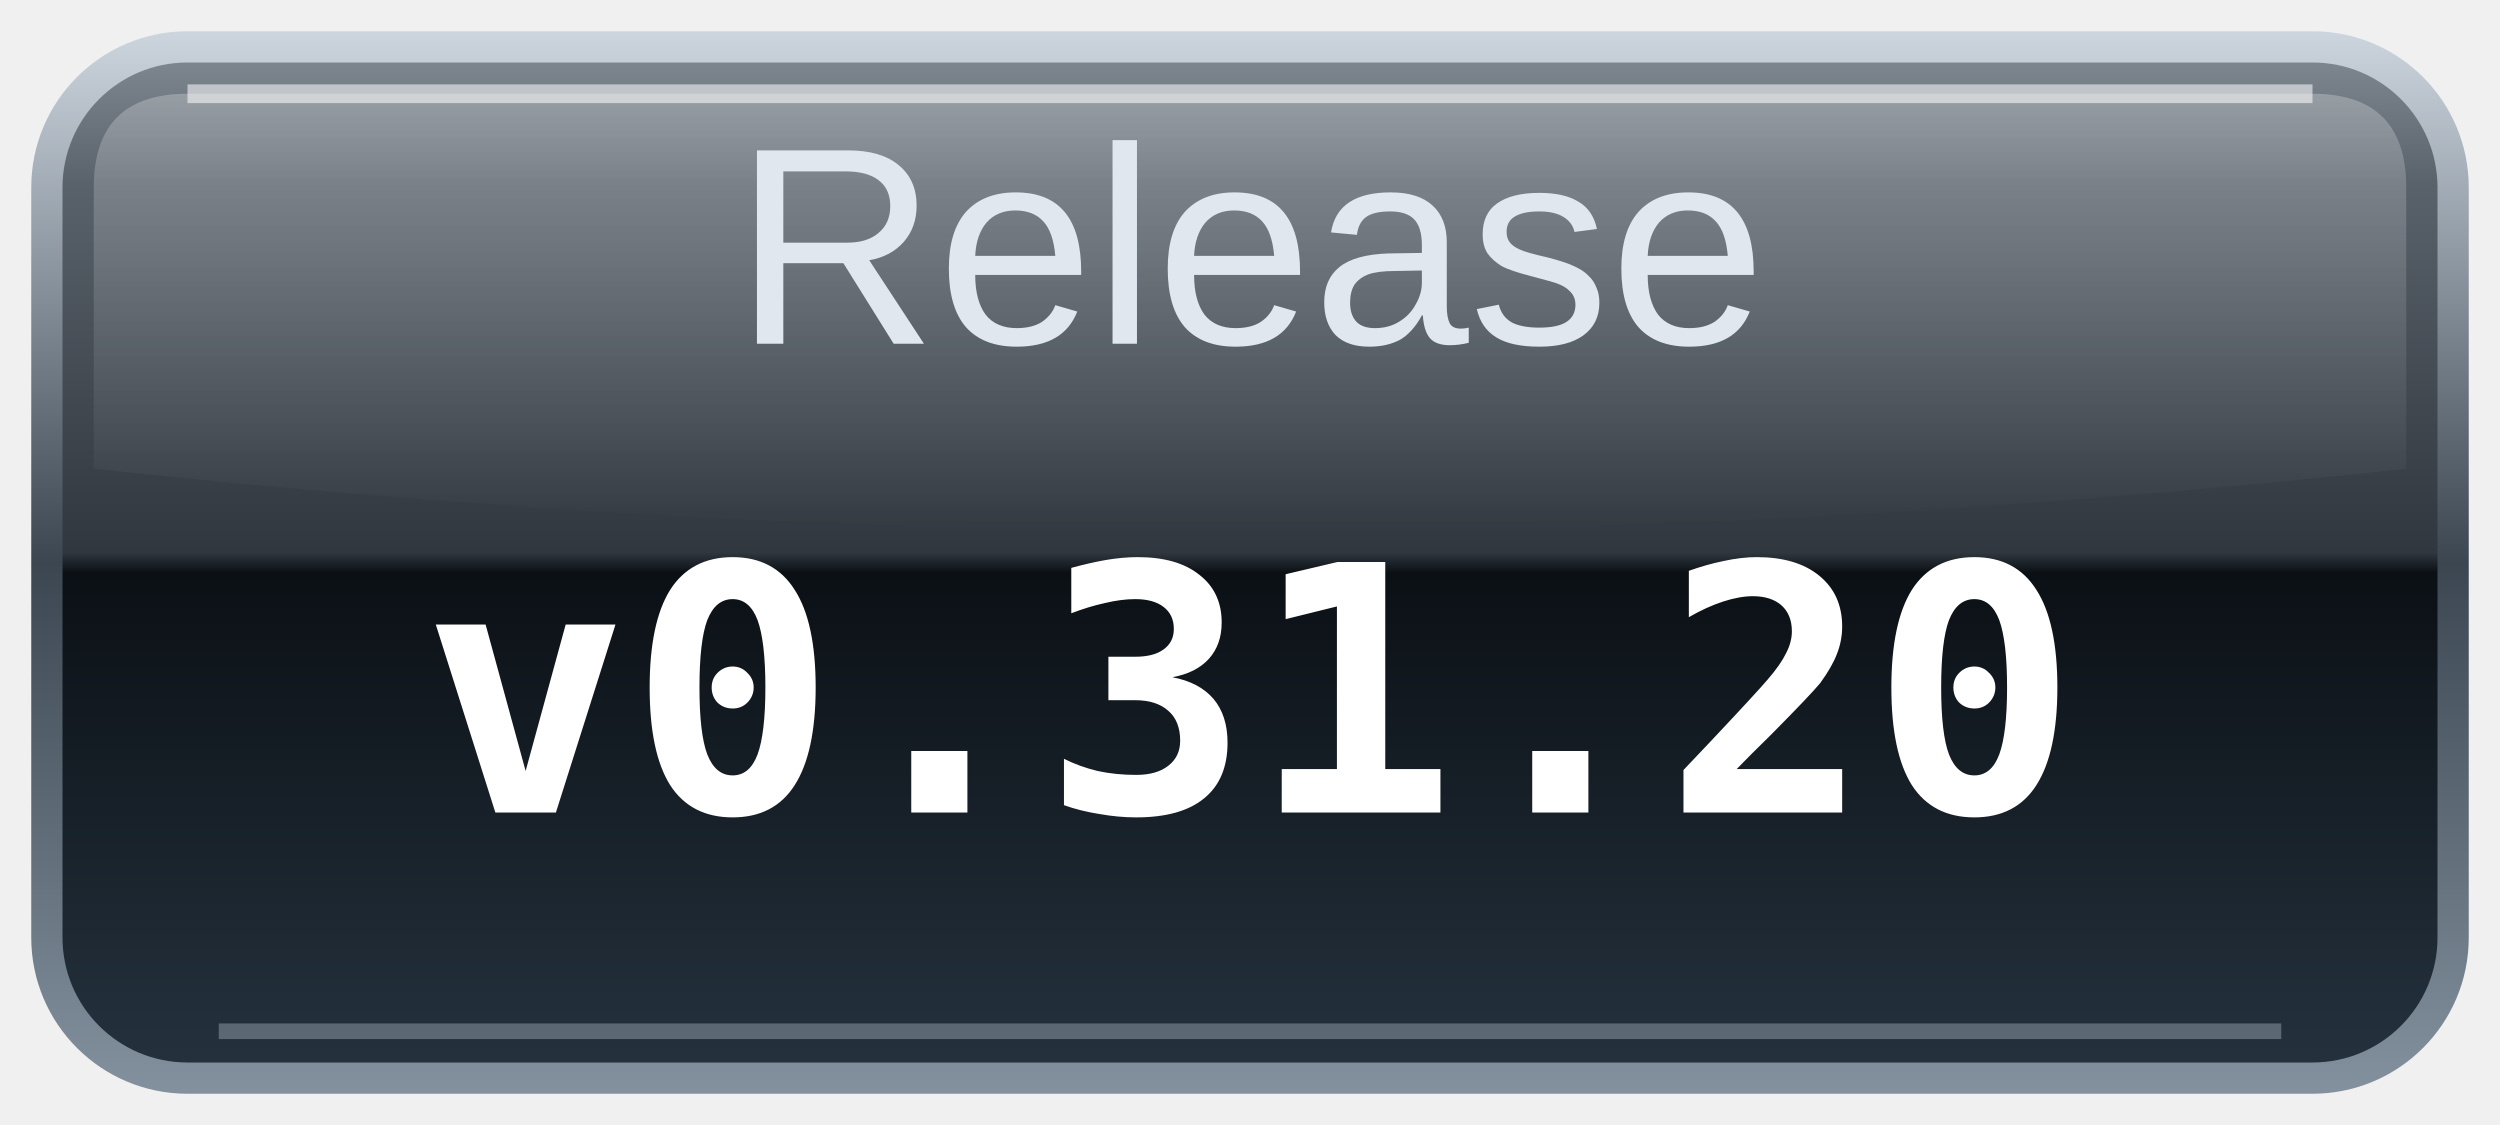
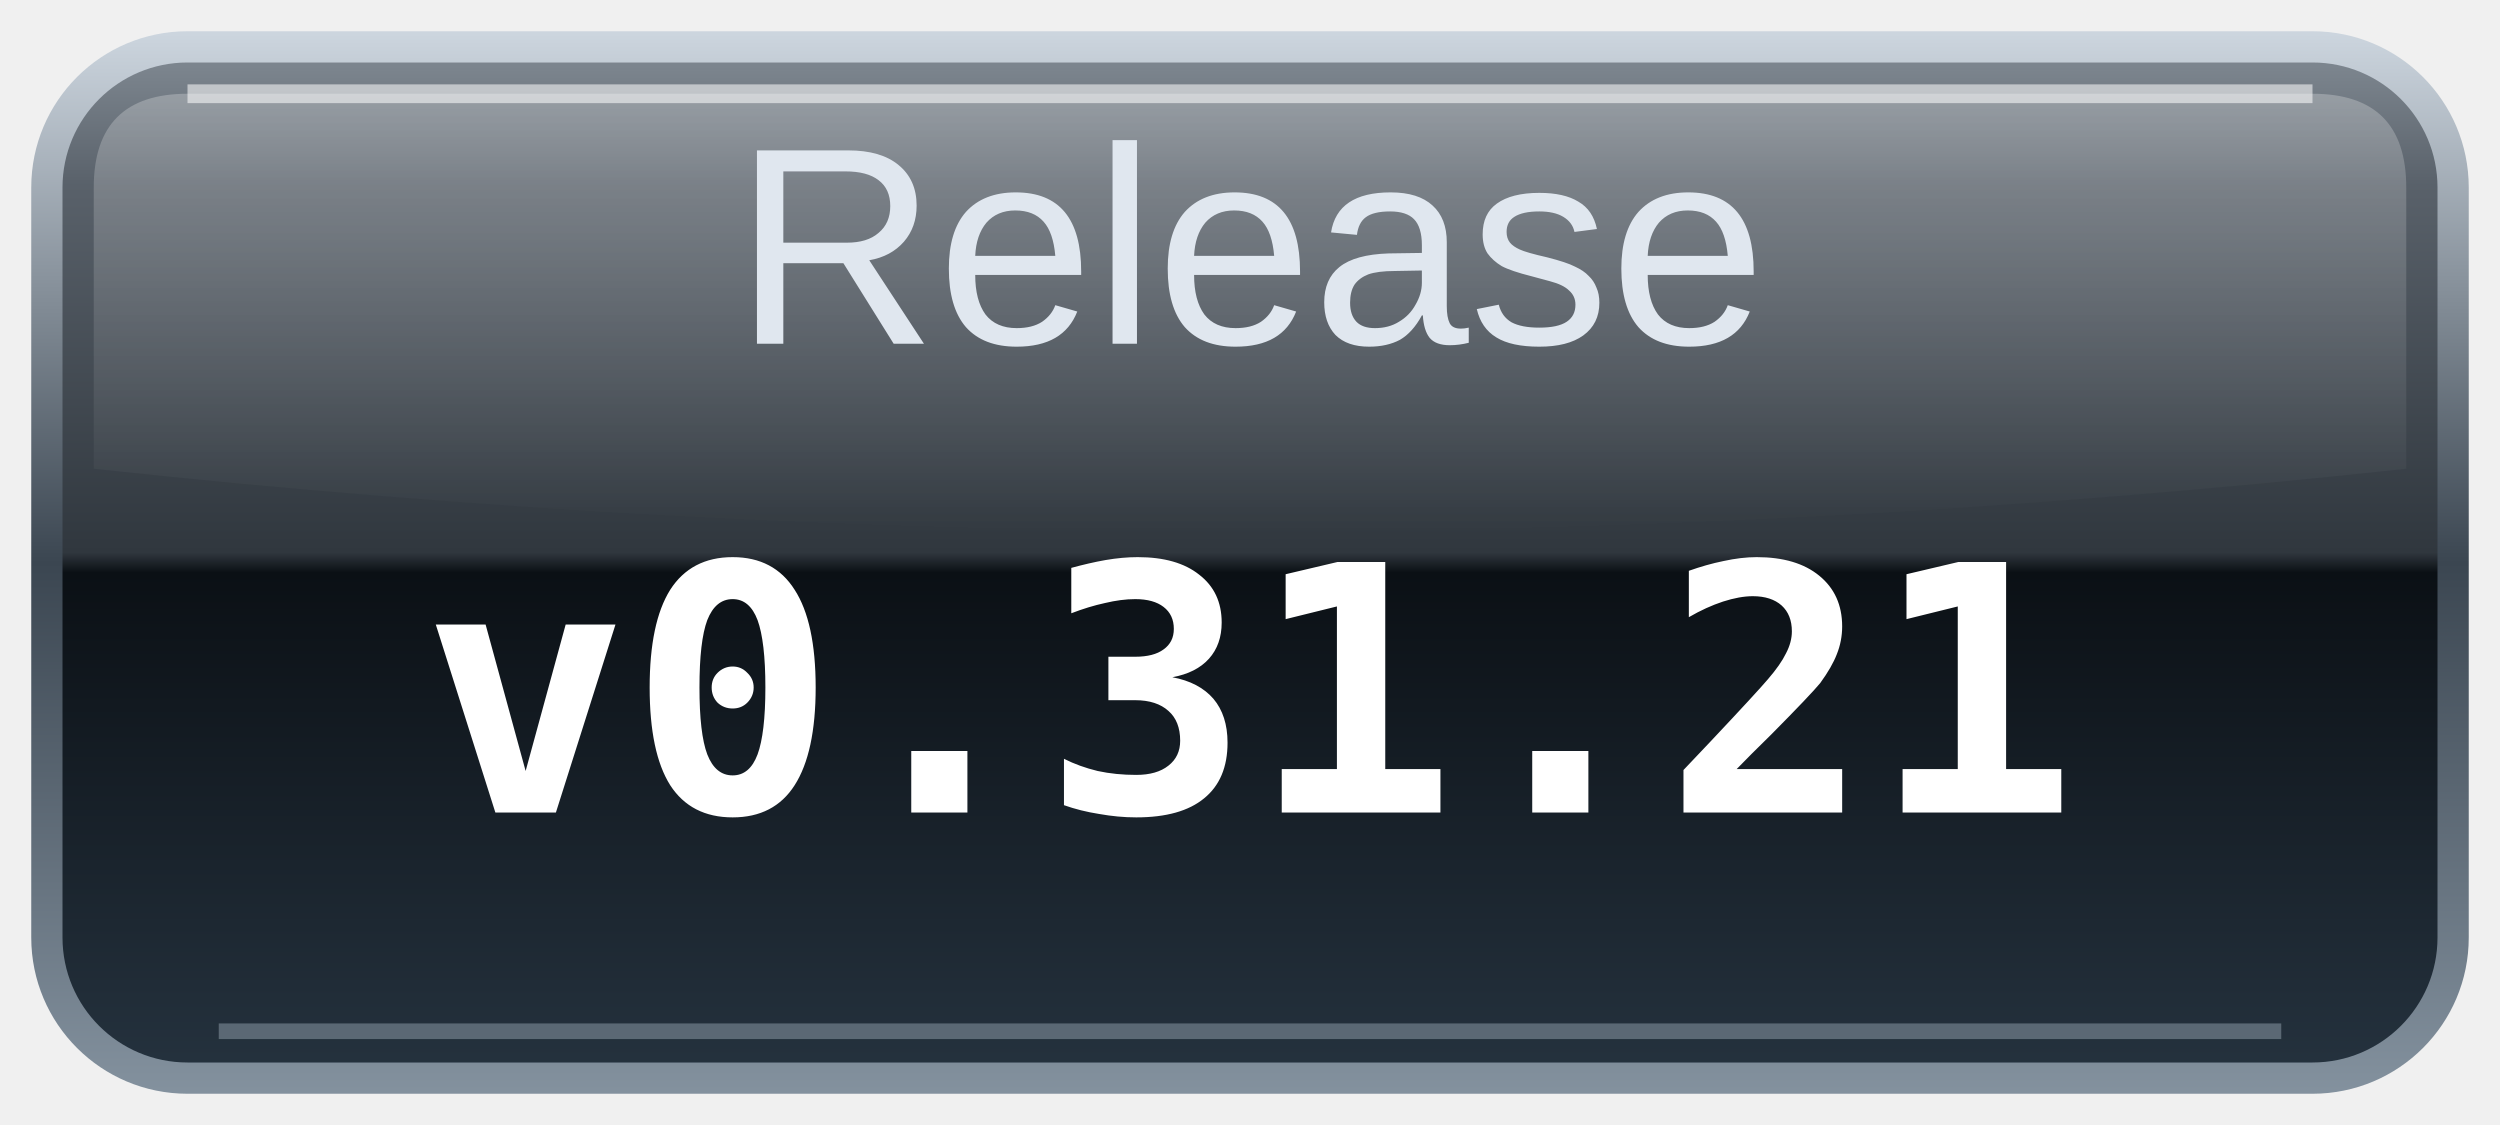
<svg xmlns="http://www.w3.org/2000/svg" width="80" height="36" viewBox="0 0 80 36" role="img" aria-labelledby="title desc">
  <defs>
    <linearGradient id="glass" x2="0" y2="1">
      <stop stop-color="#7c858e" />
      <stop offset=".12" stop-color="#59616a" />
      <stop offset=".49" stop-color="#30373e" />
      <stop offset=".51" stop-color="#0b1015" />
      <stop offset="1" stop-color="#24313d" />
    </linearGradient>
    <linearGradient id="rim" x2="0" y2="1">
      <stop stop-color="#ccd5de" />
      <stop offset=".5" stop-color="#3b4651" />
      <stop offset="1" stop-color="#83919e" />
    </linearGradient>
    <linearGradient id="shine" x2="0" y2="1">
      <stop stop-color="#fff" stop-opacity=".25" />
      <stop offset="1" stop-color="#fff" stop-opacity="0" />
    </linearGradient>
  </defs>
  <rect x="1" y="1" width="78" height="34" rx="5" fill="url(#rim)" />
  <rect x="2" y="2" width="76" height="32" rx="4" fill="url(#glass)" />
  <path d="M6 3H74Q77 3 77 6V15Q40 19 3 15V6Q3 3 6 3Z" fill="url(#shine)" />
  <path d="M6 3H74" stroke="#fff" stroke-opacity=".55" stroke-width=".6" />
  <path d="M7 33H73" stroke="#b0becb" stroke-opacity=".4" stroke-width=".5" />
  <text id="label" x="40" y="11" text-anchor="middle" fill="#e0e7ef" font-family="Arial,Helvetica,sans-serif" font-size="9">Release</text>
-   <text class="value" x="40" y="26" text-anchor="middle" fill="#ffffff" font-family="monospace" font-size="11" font-weight="bold">v0.31.20</text>
+   <text class="value" x="40" y="26" text-anchor="middle" fill="#ffffff" font-family="monospace" font-size="11" font-weight="bold">v0.31.21</text>
</svg>
